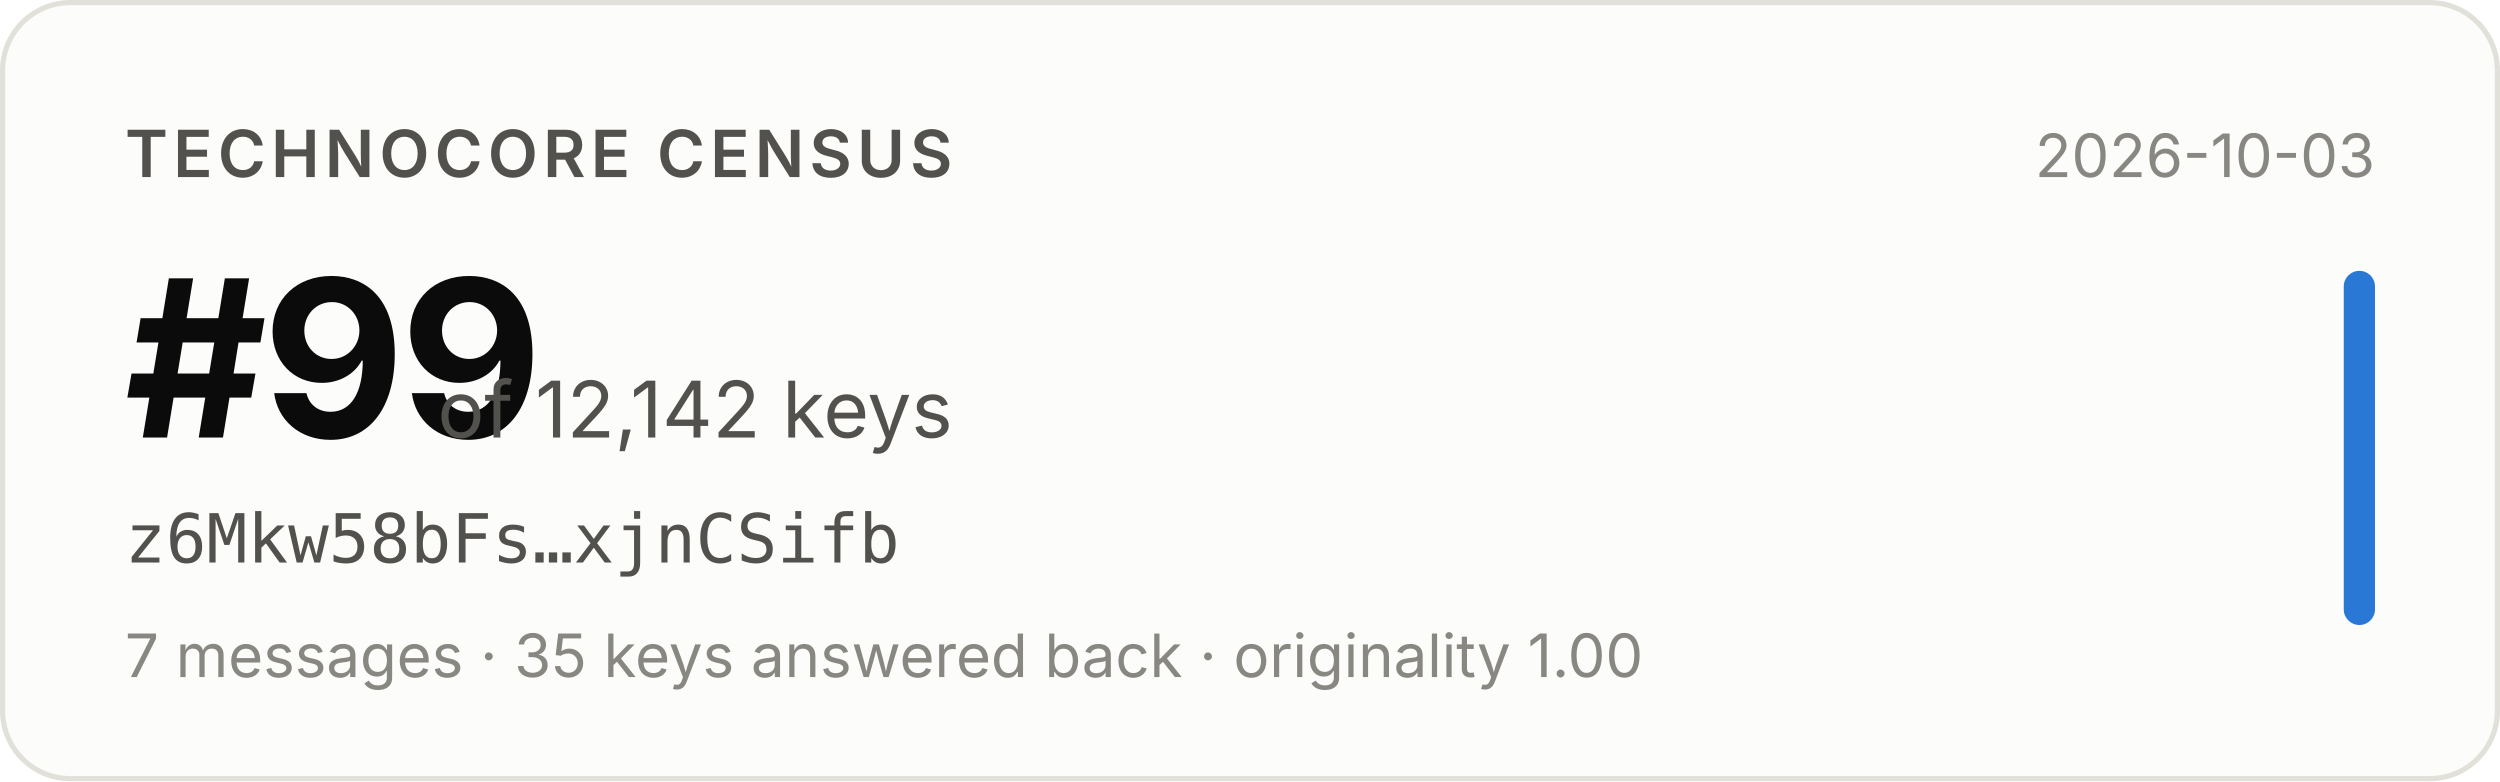
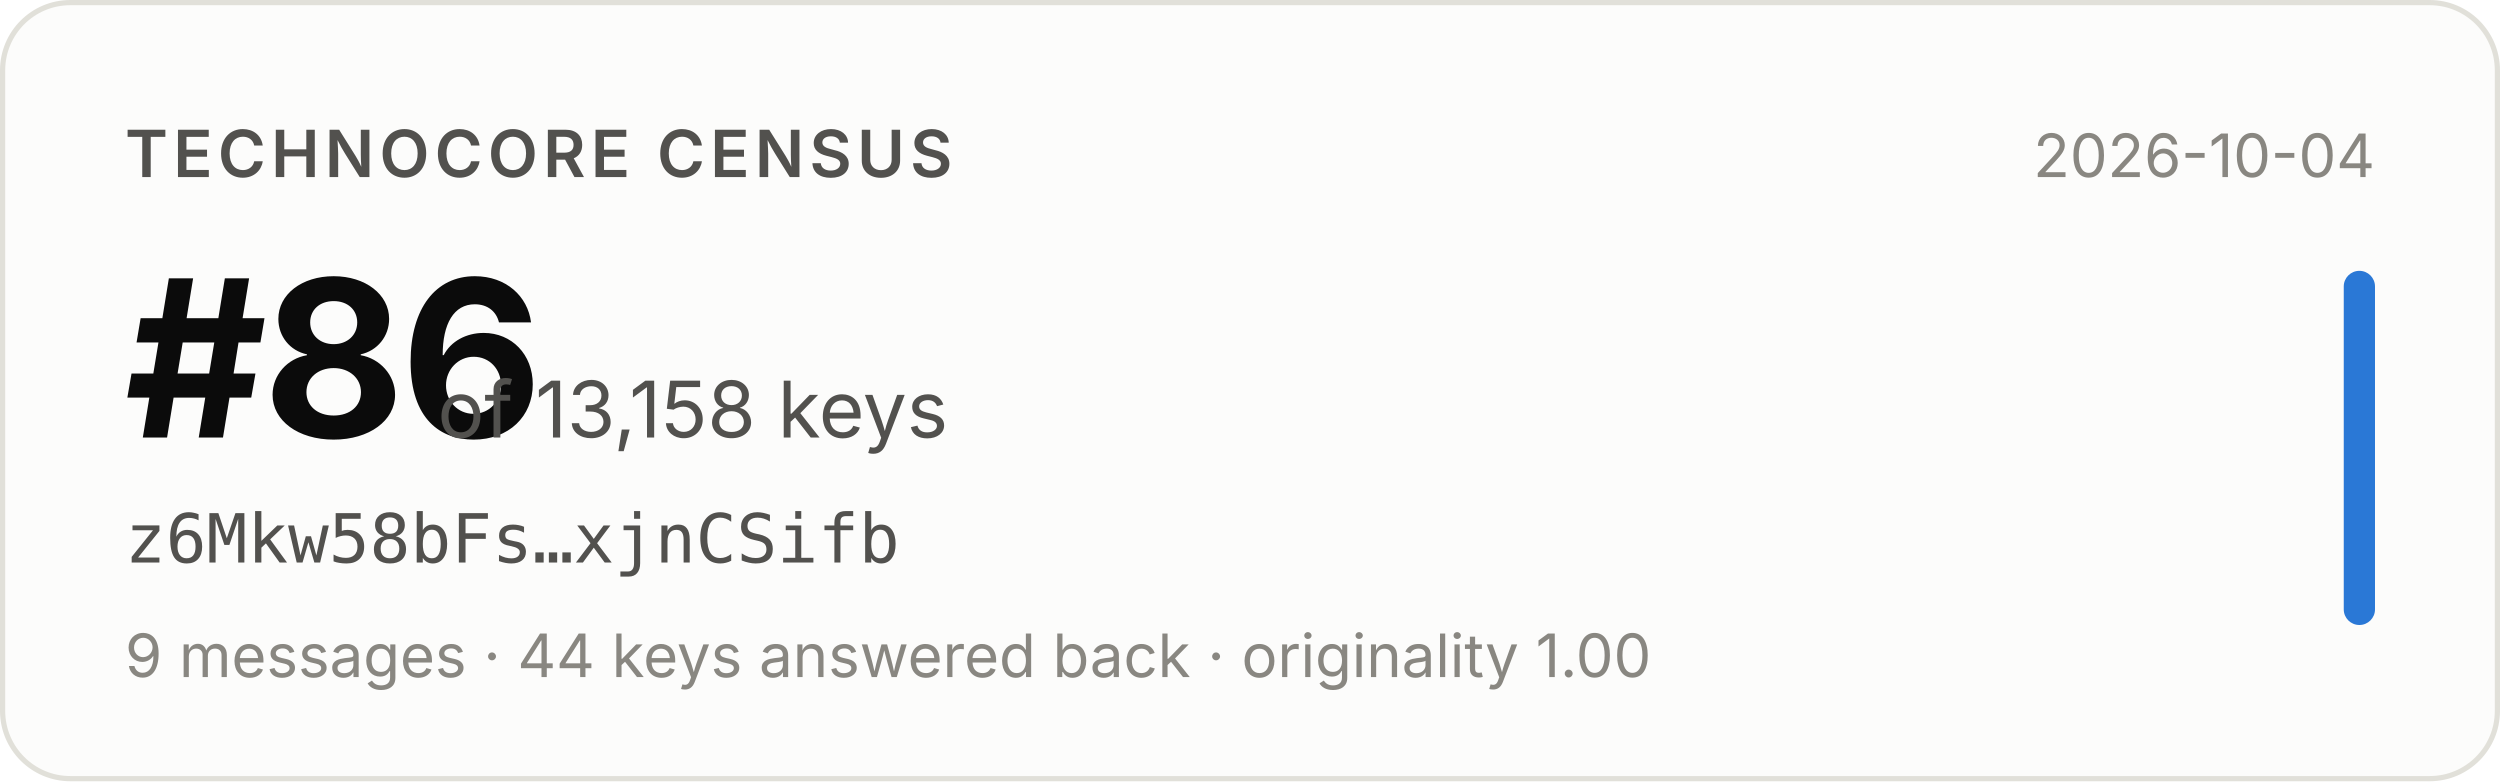
- <svg xmlns="http://www.w3.org/2000/svg" width="480" height="150" viewBox="0 0 480 150" role="img" aria-label="Technocore Census rank #99 of 12,142 keys for z6Mkw58bFs…xjnCSifb, snapshot 2026-10-03">
+ <svg xmlns="http://www.w3.org/2000/svg" width="480" height="150" viewBox="0 0 480 150" role="img" aria-label="Technocore Census rank #86 of 13,158 keys for z6Mkw58bFs…xjnCSifb, snapshot 2026-10-04">
  <rect x="0.5" y="0.5" width="479" height="149" rx="13" fill="#fcfcfb" stroke="#e1e0d9" />
  <g font-family="system-ui, -apple-system, 'Segoe UI', sans-serif">
    <text x="24" y="34" font-size="12.5" font-weight="600" fill="#52514e" letter-spacing="0.08em">TECHNOCORE CENSUS</text>
-     <text x="24" y="84" font-size="42" font-weight="650" fill="#0b0b0b" letter-spacing="-0.02em">#99</text>
-     <text x="84" y="84" font-size="15" fill="#52514e">of 12,142 keys</text>
+     <text x="24" y="84" font-size="42" font-weight="650" fill="#0b0b0b" letter-spacing="-0.02em">#86</text>
+     <text x="84" y="84" font-size="15" fill="#52514e">of 13,158 keys</text>
    <text x="24" y="108" font-size="13" fill="#52514e" font-family="ui-monospace, SFMono-Regular, Menlo, monospace">z6Mkw58bFs…xjnCSifb</text>
-     <text x="24" y="130" font-size="11.5" fill="#898781">7 messages · 35 keys answered back · originality 1.00</text>
-     <text x="456" y="34" font-size="11.5" fill="#898781" text-anchor="end">2026-10-03</text>
+     <text x="24" y="130" font-size="11.5" fill="#898781">9 messages · 44 keys answered back · originality 1.00</text>
+     <text x="456" y="34" font-size="11.5" fill="#898781" text-anchor="end">2026-10-04</text>
    <rect x="450" y="52" width="6" height="68" rx="3" fill="#2a78d6" />
  </g>
</svg>
